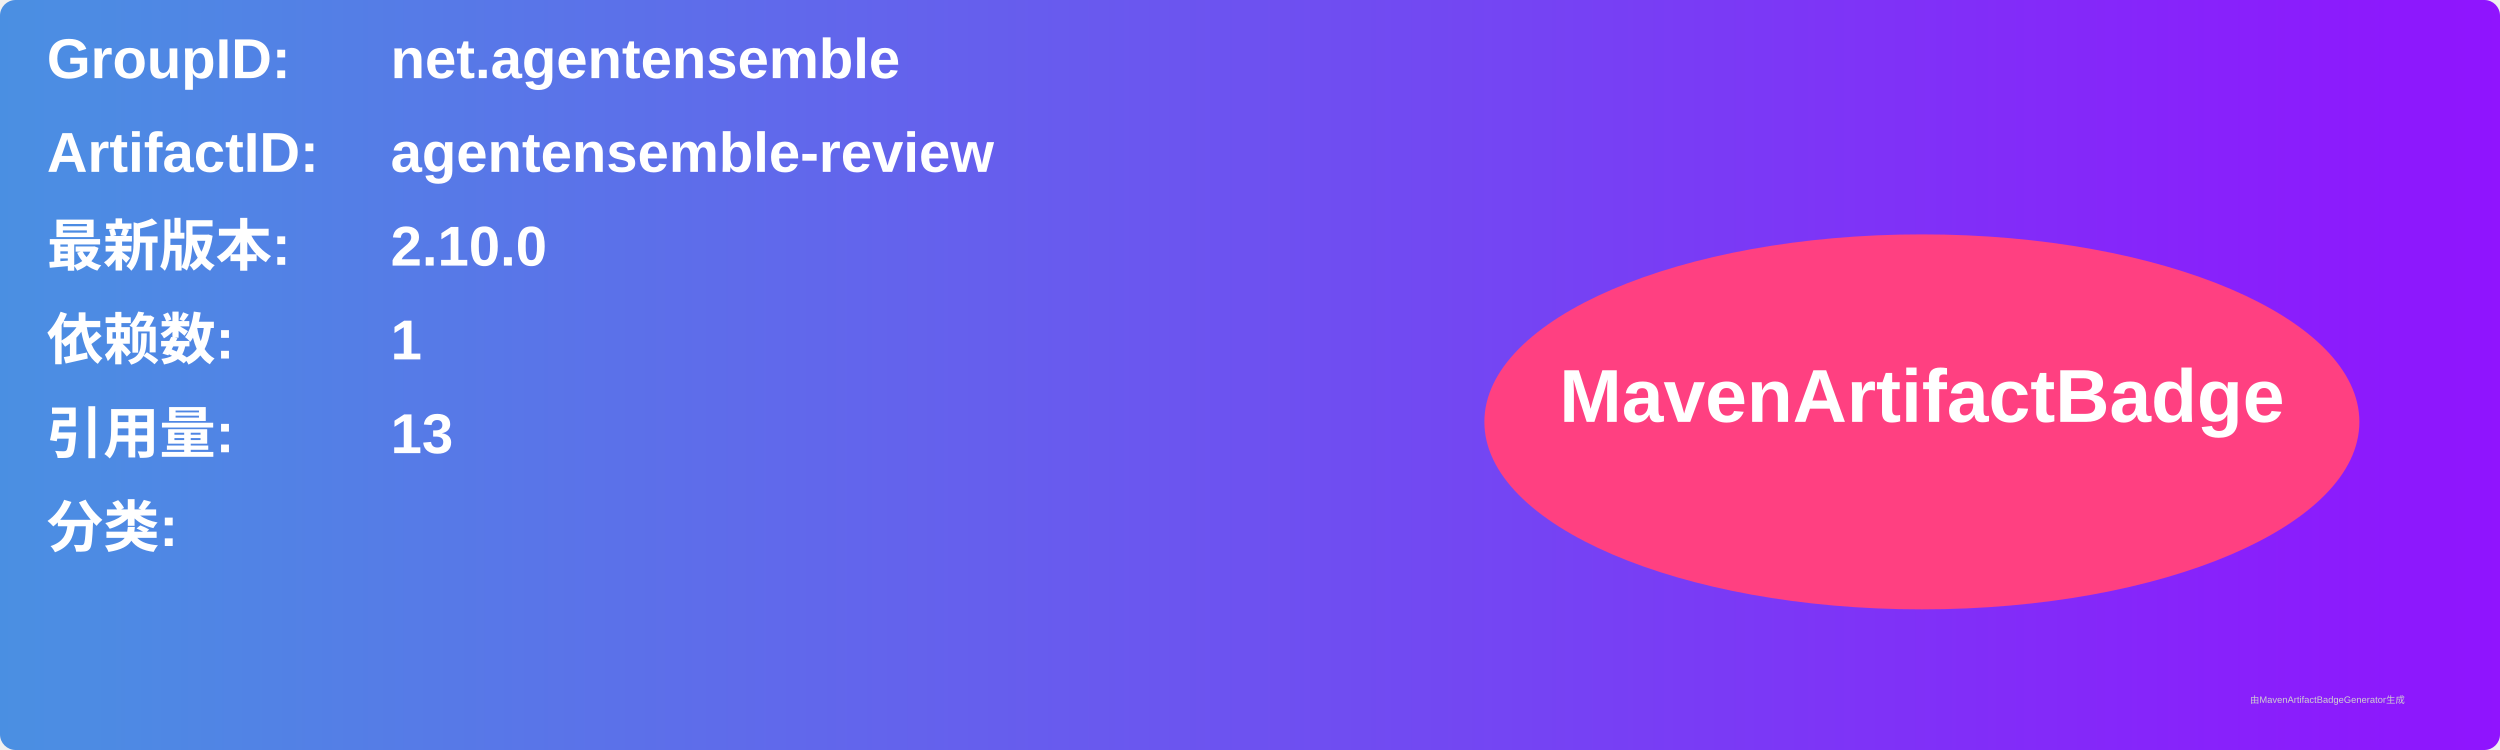
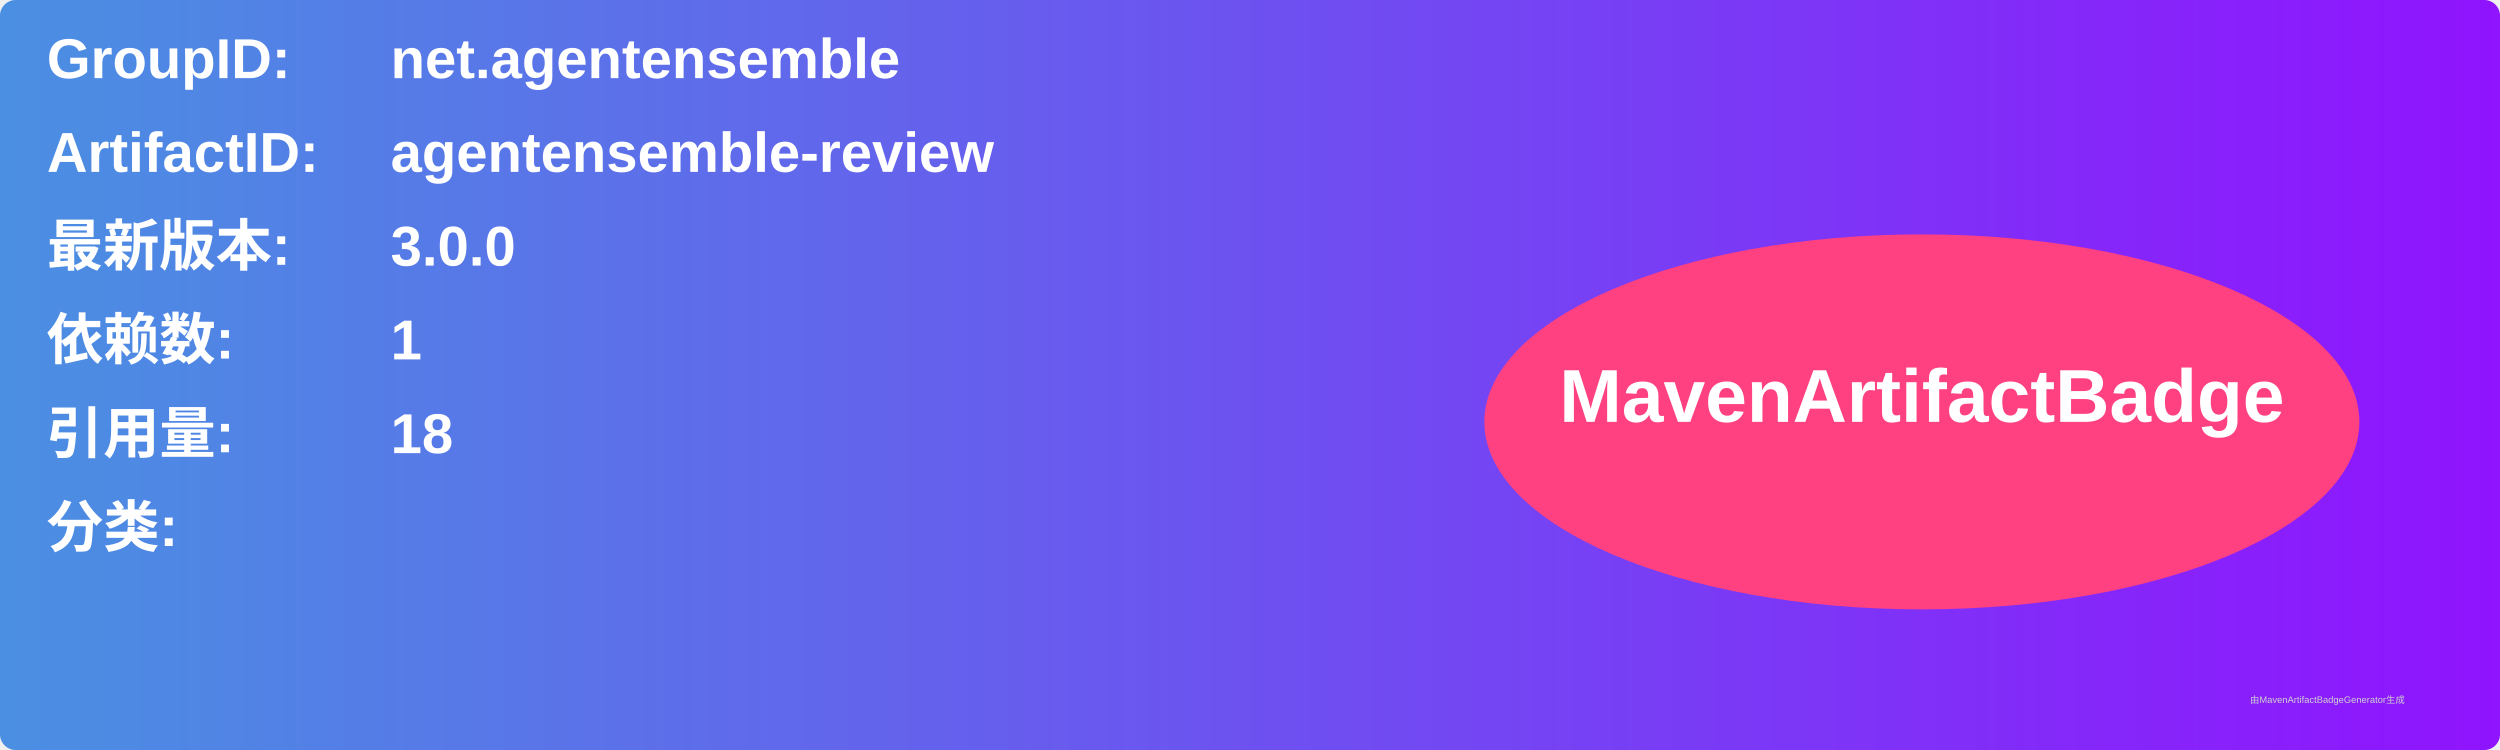
<svg xmlns="http://www.w3.org/2000/svg" width="800" height="240" viewBox="0 0 800 240">
  <linearGradient id="grad" x1="0%" y1="0%" x2="100%" y2="0%">
    <stop offset="0%" stop-color="#4a90e2" />
    <stop offset="100%" stop-color="#9013fe" />
  </linearGradient>
  <rect width="100%" height="100%" rx="5" ry="5" fill="url(#grad)" />
  <g transform="translate(15, 15)">
    <text x="0" y="10" font-family="Arial" font-size="18" fill="white" font-weight="bold" width="260">GroupID:</text>
    <text x="110" y="10" font-family="Arial" font-size="18" fill="white" font-weight="bold" width="460">net.agentensemble</text>
    <text x="0" y="40" font-family="Arial" font-size="18" fill="white" font-weight="bold" width="260">ArtifactID:</text>
    <text x="110" y="40" font-family="Arial" font-size="18" fill="white" font-weight="bold" width="460">agentensemble-review</text>
    <text x="0" y="70" font-family="Arial" font-size="18" fill="white" font-weight="bold">最新版本:</text>
    <text x="110" y="70" font-family="Arial" font-size="18" fill="white" font-weight="bold">
-       <tspan font-weight="bold">2.10.0</tspan>
+       <tspan font-weight="bold">3.0.0</tspan>
    </text>
    <text x="0" y="100" font-family="Arial" font-size="18" fill="white" font-weight="bold">依赖数: </text>
    <text x="110" y="100" font-family="Arial" font-size="18" fill="white">
      <tspan font-weight="bold">1</tspan>
    </text>
    <text x="0" y="130" font-family="Arial" font-size="18" fill="white" font-weight="bold">引用量: </text>
    <text x="110" y="130" font-family="Arial" font-size="18" fill="white">
-       <tspan font-weight="bold">13</tspan>
+       <tspan font-weight="bold">18</tspan>
    </text>
    <text x="0" y="160" font-family="Arial" font-size="18" fill="white" font-weight="bold">分类:</text>
    <text x="10" y="190" font-family="Arial" font-size="10" fill="white">
      <tspan font-weight="bold" />
    </text>
    <ellipse cx="600" cy="120" rx="140" ry="60" fill="#ff4081" />
    <text x="600" y="120" text-anchor="middle" font-family="Arial" font-size="24" fill="white" font-weight="bold">MavenArtifactBadge</text>
  </g>
  <text x="720" y="225" font-family="Arial" font-size="3" fill="#d0d0d0">由MavenArtifactBadgeGenerator生成</text>
</svg>
